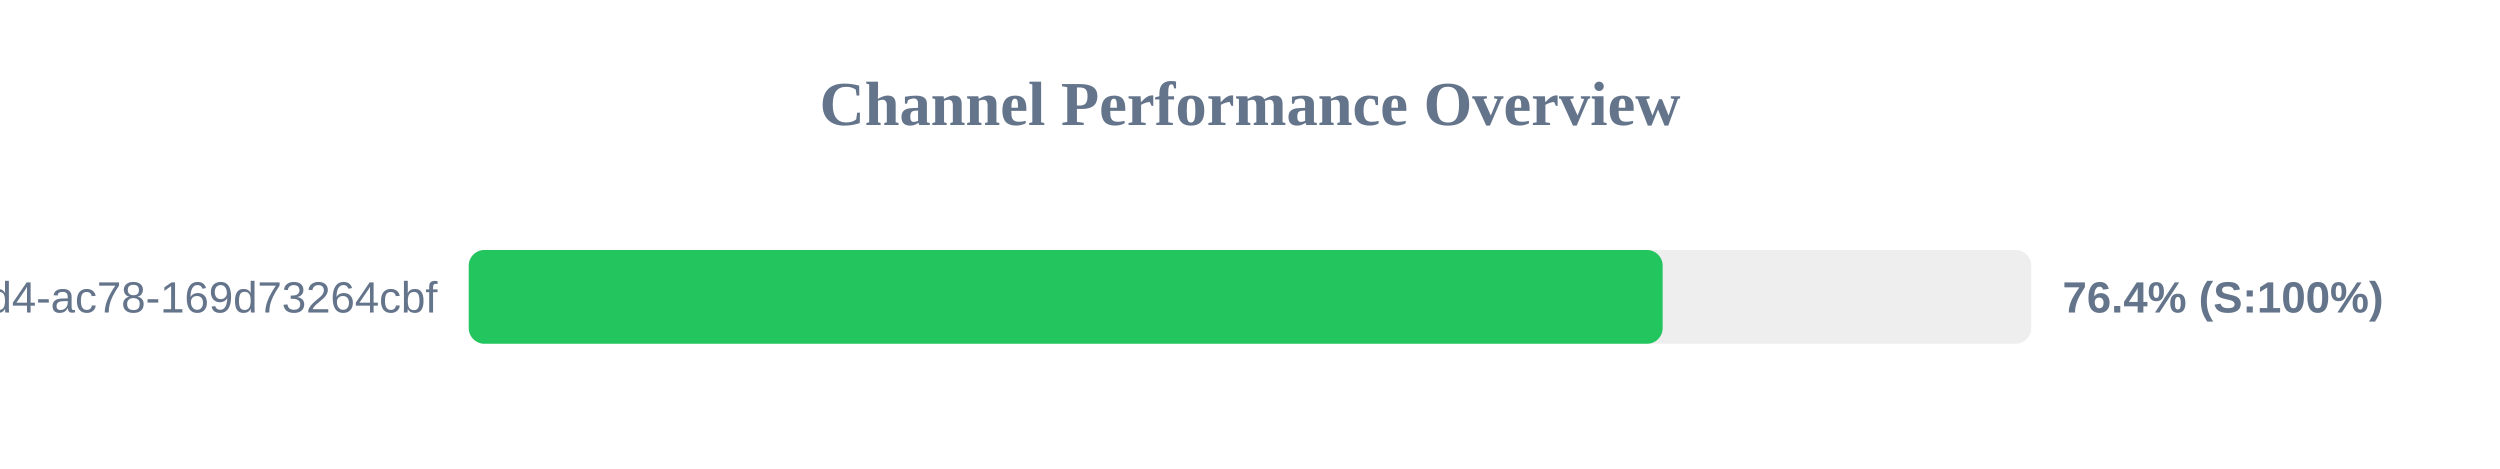
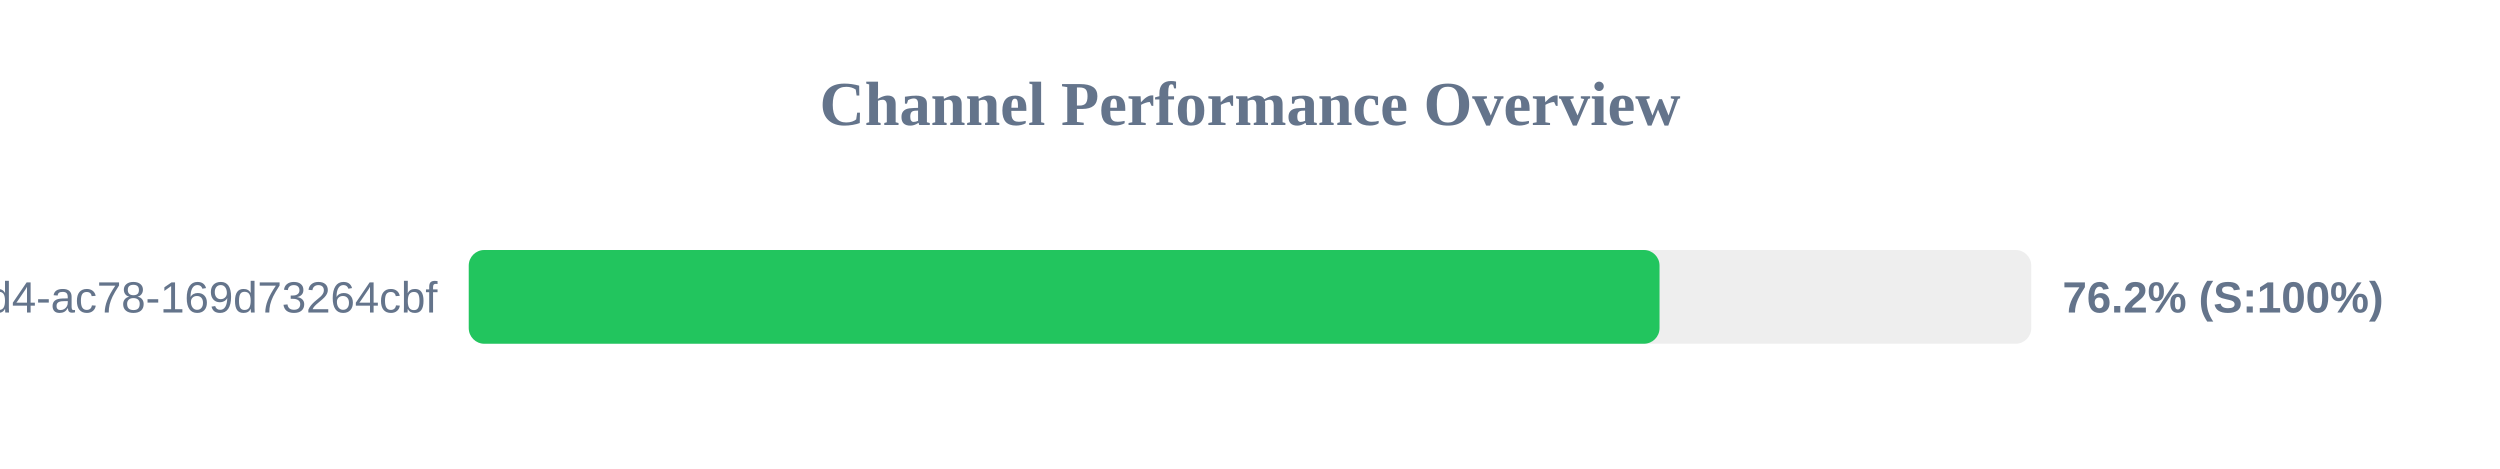
<svg xmlns="http://www.w3.org/2000/svg" width="800" height="150" version="1.1">
  <style>
        .row { font: 14px Arial; fill: #64748b; }
        .score { font: bold 14px Arial; fill: #64748b; }
    </style>
  <text x="400" y="40" text-anchor="middle" font-size="20px" font-weight="bold" fill="#64748b">Channel Performance Overview</text>
  <rect x="150" y="80" width="500" height="30" fill="#eee" rx="5" />
-   <rect x="150" y="80" width="382.05" height="30" fill="#22c55e" rx="5" />
+   <rect x="150" y="80" width="381.05" height="30" fill="#22c55e" rx="5" />
  <text x="140" y="100" text-anchor="end" class="row">?uuid=48c2c901-72e6-46d4-ac78-169d73264cbf</text>
-   <text x="660" y="100" text-anchor="start" class="score">76.4% (S:100%)</text>
+   <text x="660" y="100" text-anchor="start" class="score">76.2% (S:100%)</text>
</svg>
